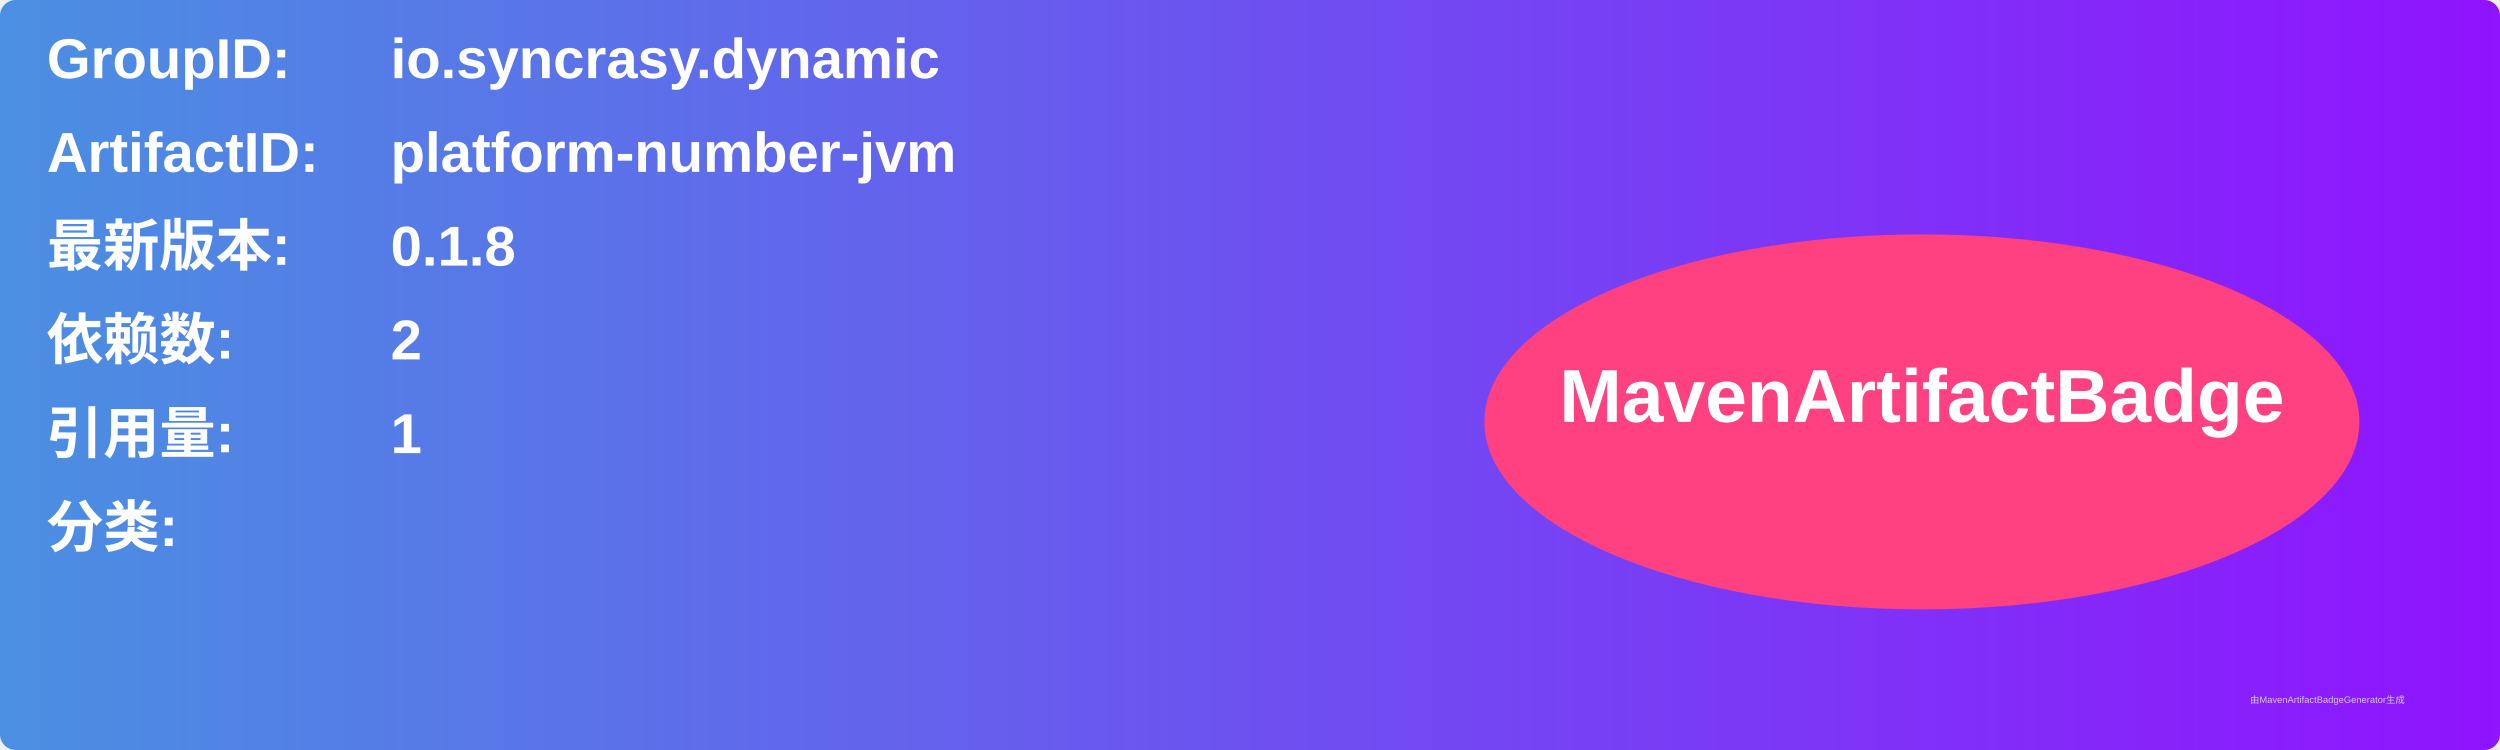
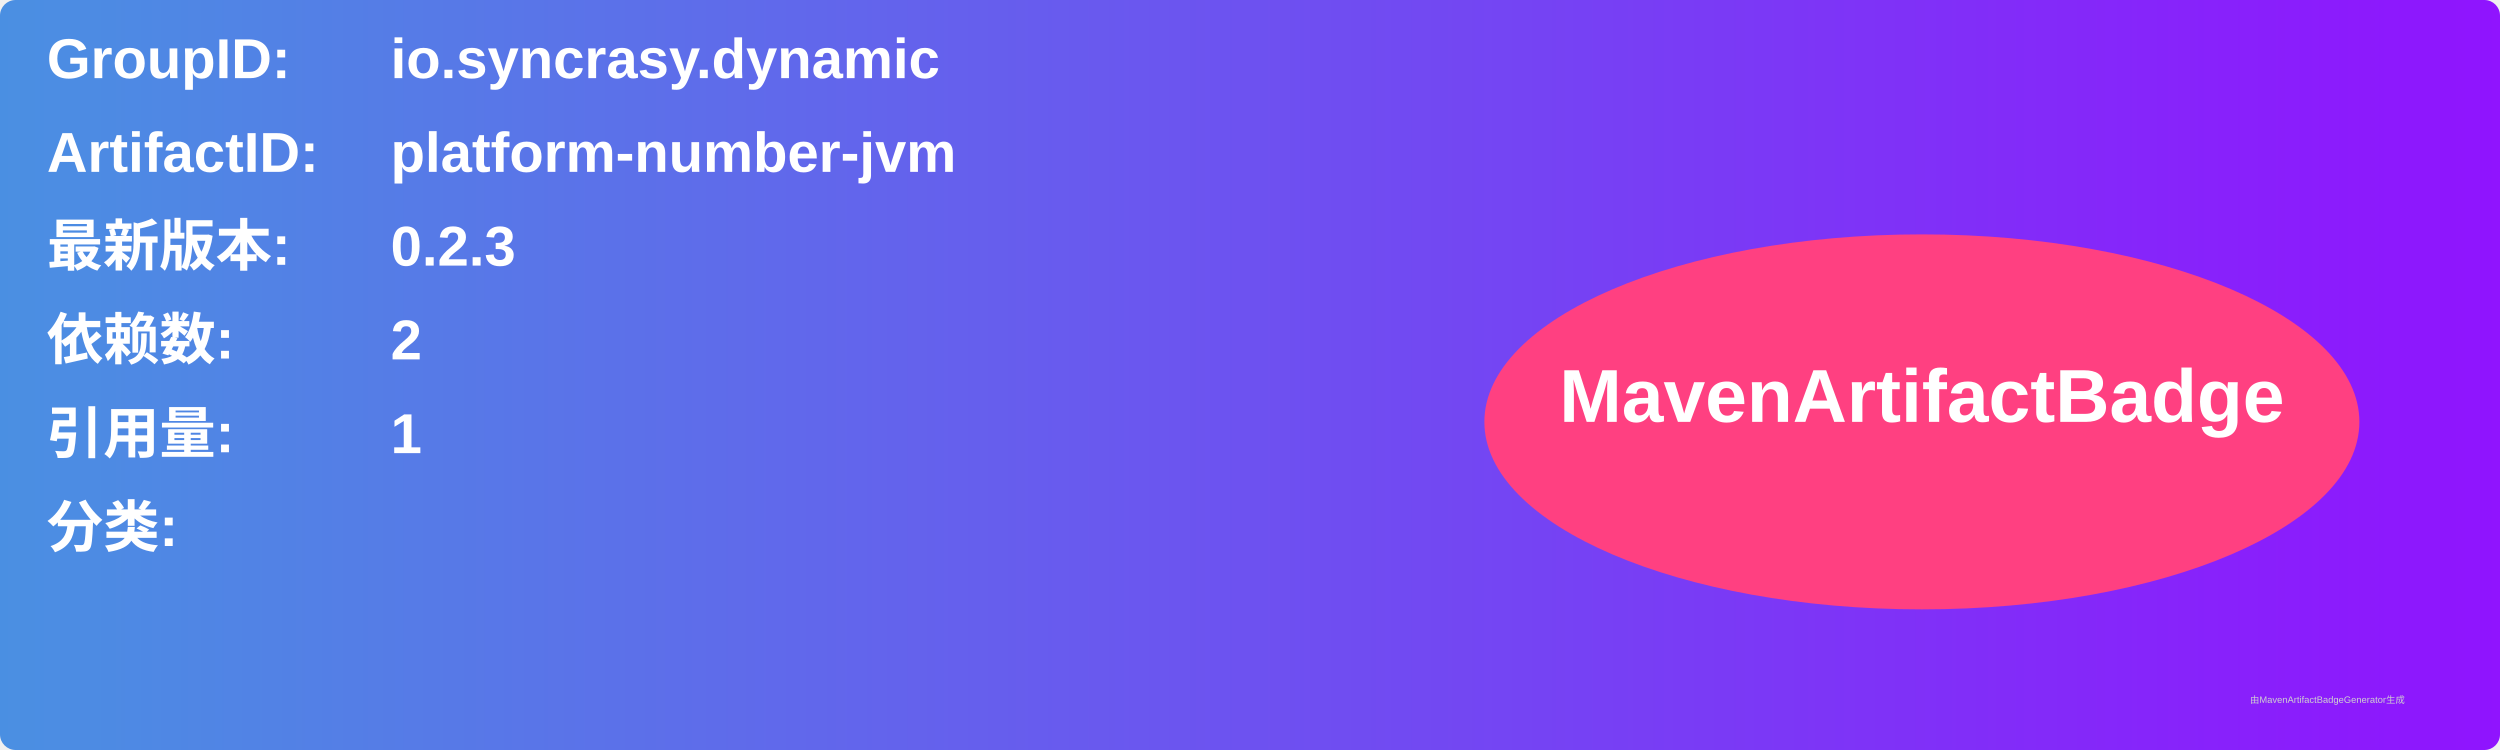
<svg xmlns="http://www.w3.org/2000/svg" width="800" height="240" viewBox="0 0 800 240">
  <linearGradient id="grad" x1="0%" y1="0%" x2="100%" y2="0%">
    <stop offset="0%" stop-color="#4a90e2" />
    <stop offset="100%" stop-color="#9013fe" />
  </linearGradient>
  <rect width="100%" height="100%" rx="5" ry="5" fill="url(#grad)" />
  <g transform="translate(15, 15)">
    <text x="0" y="10" font-family="Arial" font-size="18" fill="white" font-weight="bold" width="260">GroupID:</text>
    <text x="110" y="10" font-family="Arial" font-size="18" fill="white" font-weight="bold" width="460">io.syncrasy.dynamic</text>
    <text x="0" y="40" font-family="Arial" font-size="18" fill="white" font-weight="bold" width="260">ArtifactID:</text>
    <text x="110" y="40" font-family="Arial" font-size="18" fill="white" font-weight="bold" width="460">platform-number-jvm</text>
    <text x="0" y="70" font-family="Arial" font-size="18" fill="white" font-weight="bold">最新版本:</text>
    <text x="110" y="70" font-family="Arial" font-size="18" fill="white" font-weight="bold">
-       <tspan font-weight="bold">0.1.8</tspan>
+       <tspan font-weight="bold">0.2.3</tspan>
    </text>
    <text x="0" y="100" font-family="Arial" font-size="18" fill="white" font-weight="bold">依赖数: </text>
    <text x="110" y="100" font-family="Arial" font-size="18" fill="white">
      <tspan font-weight="bold">2</tspan>
    </text>
    <text x="0" y="130" font-family="Arial" font-size="18" fill="white" font-weight="bold">引用量: </text>
    <text x="110" y="130" font-family="Arial" font-size="18" fill="white">
      <tspan font-weight="bold">1</tspan>
    </text>
    <text x="0" y="160" font-family="Arial" font-size="18" fill="white" font-weight="bold">分类:</text>
    <text x="10" y="190" font-family="Arial" font-size="10" fill="white">
      <tspan font-weight="bold" />
    </text>
    <ellipse cx="600" cy="120" rx="140" ry="60" fill="#ff4081" />
    <text x="600" y="120" text-anchor="middle" font-family="Arial" font-size="24" fill="white" font-weight="bold">MavenArtifactBadge</text>
  </g>
  <text x="720" y="225" font-family="Arial" font-size="3" fill="#d0d0d0">由MavenArtifactBadgeGenerator生成</text>
</svg>
